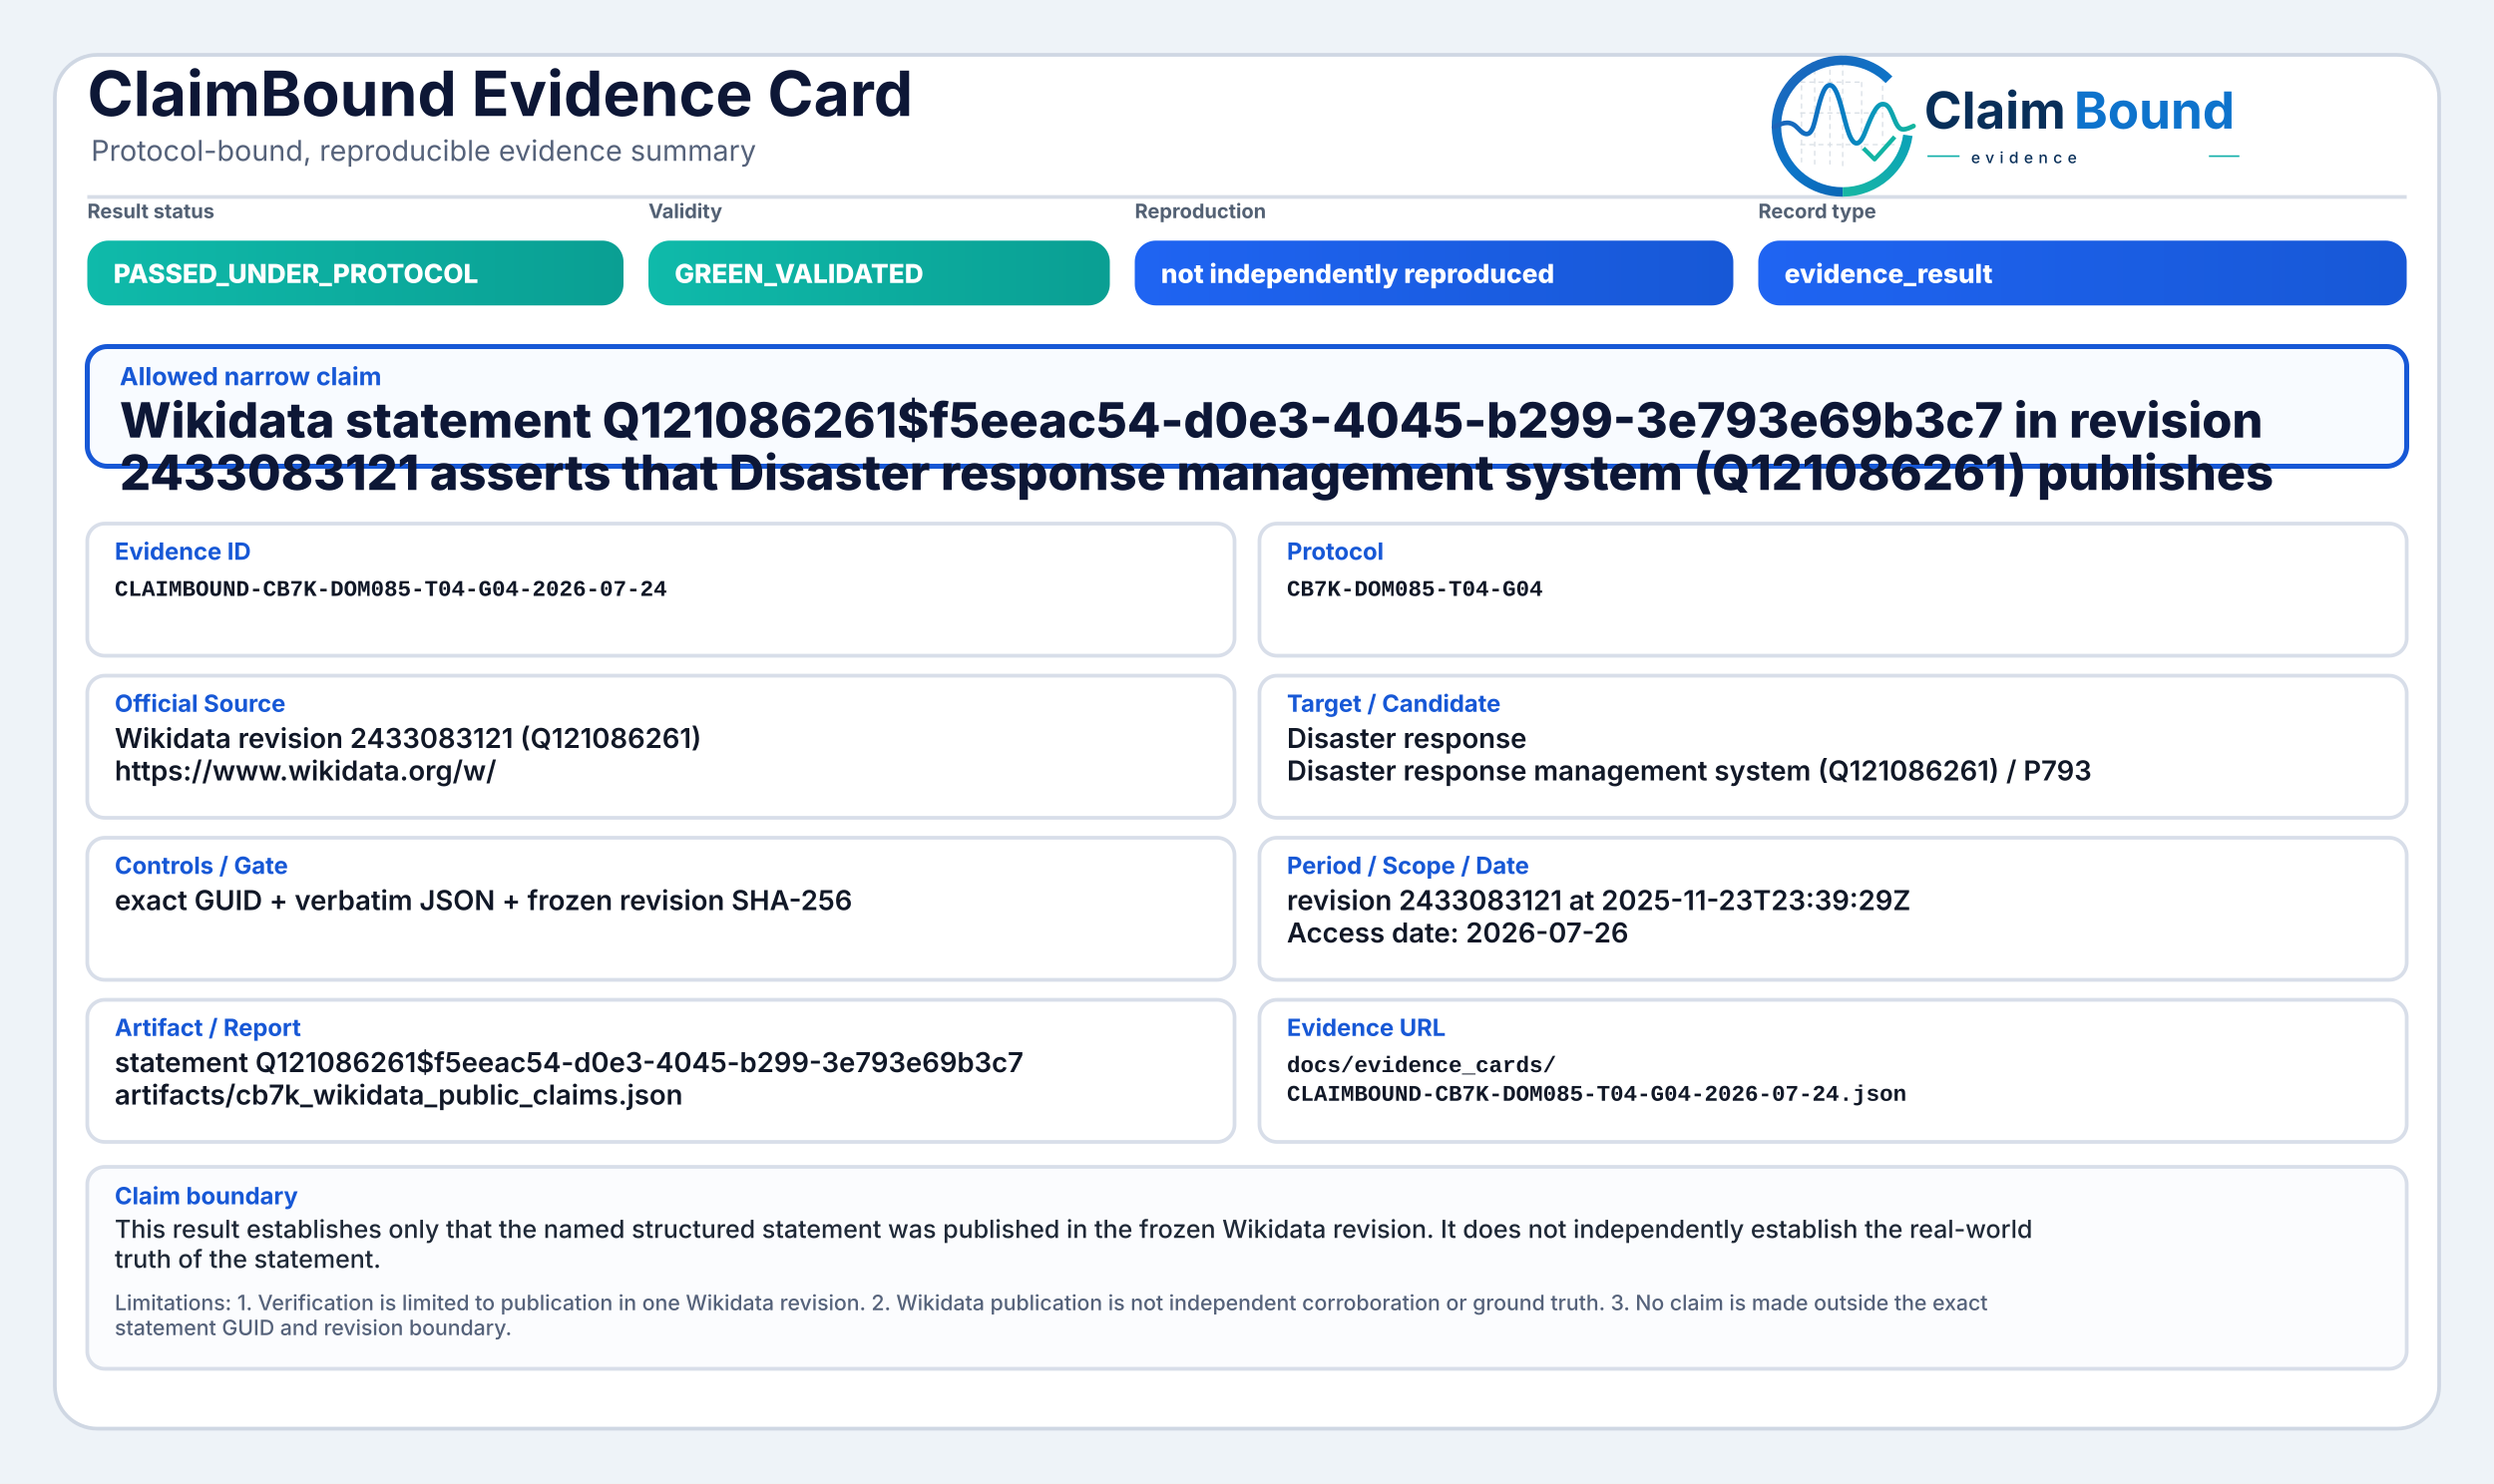
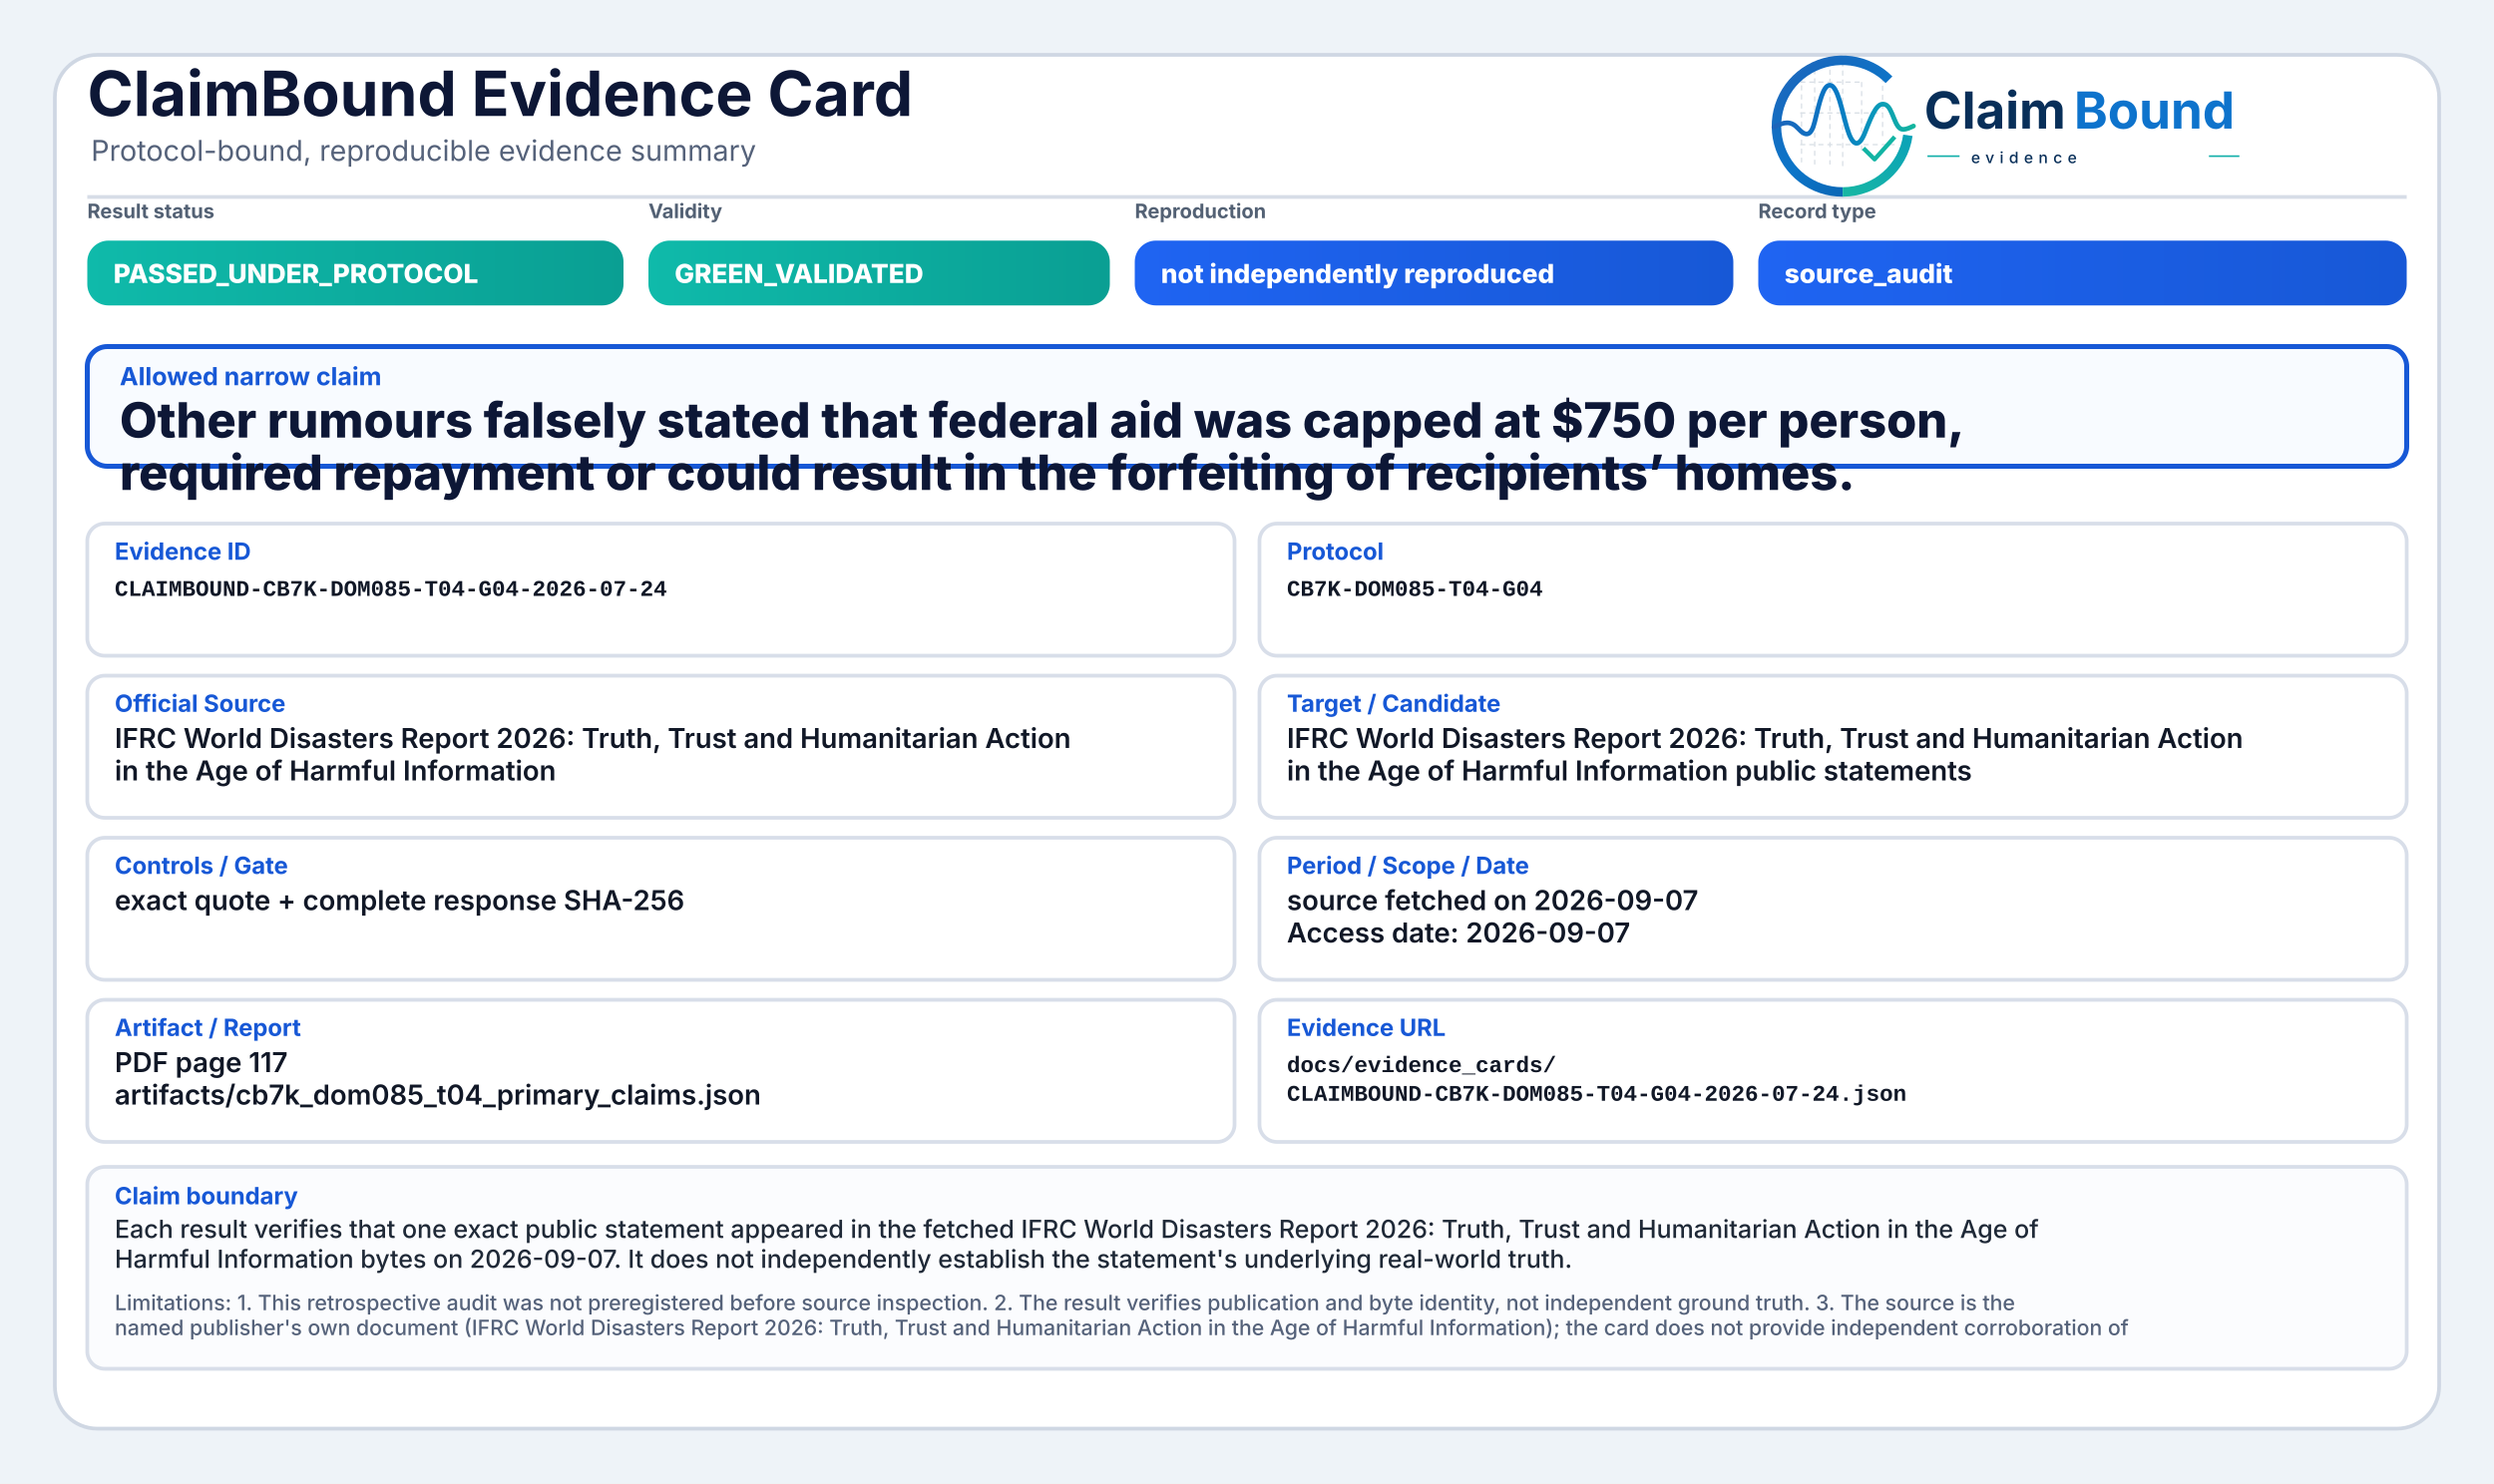
<svg xmlns="http://www.w3.org/2000/svg" width="2000" height="1190" viewBox="0 0 2000 1190" role="img" aria-label="ClaimBound Evidence Card">
  <defs>
    <linearGradient id="greenGrad" x1="0" y1="0" x2="1" y2="0">
      <stop offset="0%" stop-color="#0fbaaa" />
      <stop offset="100%" stop-color="#0a9f93" />
    </linearGradient>
    <linearGradient id="yellowGrad" x1="0" y1="0" x2="1" y2="0">
      <stop offset="0%" stop-color="#fbbf24" />
      <stop offset="100%" stop-color="#d97706" />
    </linearGradient>
    <linearGradient id="amberGrad" x1="0" y1="0" x2="1" y2="0">
      <stop offset="0%" stop-color="#f97316" />
      <stop offset="100%" stop-color="#c2410c" />
    </linearGradient>
    <linearGradient id="redGrad" x1="0" y1="0" x2="1" y2="0">
      <stop offset="0%" stop-color="#ef4444" />
      <stop offset="100%" stop-color="#b91c1c" />
    </linearGradient>
    <linearGradient id="grayGrad" x1="0" y1="0" x2="1" y2="0">
      <stop offset="0%" stop-color="#64748b" />
      <stop offset="100%" stop-color="#475569" />
    </linearGradient>
    <linearGradient id="blueGrad" x1="0" y1="0" x2="1" y2="0">
      <stop offset="0%" stop-color="#1f64f2" />
      <stop offset="100%" stop-color="#1758d6" />
    </linearGradient>
    <linearGradient id="logoRingBlue" x1="73" y1="453" x2="348" y2="793" gradientUnits="userSpaceOnUse">
      <stop offset="0" stop-color="#1E64BA" />
      <stop offset="0.55" stop-color="#0C75C8" />
      <stop offset="1" stop-color="#0A5FAB" />
    </linearGradient>
    <linearGradient id="logoRingTeal" x1="221" y1="792" x2="403" y2="594" gradientUnits="userSpaceOnUse">
      <stop offset="0" stop-color="#18B7A3" />
      <stop offset="1" stop-color="#089EBC" />
    </linearGradient>
    <linearGradient id="logoSignalGradient" x1="61" y1="628" x2="404" y2="628" gradientUnits="userSpaceOnUse">
      <stop offset="0" stop-color="#1E64BA" />
      <stop offset="0.43" stop-color="#0877C4" />
      <stop offset="0.72" stop-color="#0A97BB" />
      <stop offset="1" stop-color="#14B69E" />
    </linearGradient>
  </defs>
  <rect x="0" y="0" width="2000" height="1190" fill="#eef3f8" />
  <rect x="44" y="44" width="1912" height="1102" rx="34" fill="#ffffff" stroke="#cfd7e3" stroke-width="3" />
  <path d="M70 158 H1930" stroke="#d7dde7" stroke-width="3" />
  <text x="70" y="93" font-family="Inter, Segoe UI, Arial, sans-serif" font-size="50" font-weight="750" fill="#0d1736">ClaimBound Evidence Card</text>
  <text x="73" y="129" font-family="Inter, Segoe UI, Arial, sans-serif" font-size="23" font-weight="400" fill="#55627a">Protocol-bound, reproducible evidence summary</text>
  <g aria-label="ClaimBound evidence logo" transform="translate(1415,52) scale(0.33) translate(-40,-478)">
    <g stroke-linecap="butt" stroke-linejoin="round">
      <g stroke="#CBD3DC" stroke-width="3.2" stroke-linecap="round" stroke-dasharray="10 12" opacity="0.72">
        <path d="M130 507V714" />
        <path d="M162 490V719" />
        <path d="M199 491V719" />
        <path d="M230 471V726" />
        <path d="M276 521V690" />
        <path d="M327 508V650" />
        <path d="M128 520H277" />
        <path d="M128 595H327" />
        <path d="M128 672H355" />
      </g>
      <path d="M342.6 514.3A160 160 0 1 0 230 787" fill="none" stroke="url(#logoRingBlue)" stroke-width="23" />
      <path d="M230 787A160 160 0 0 0 388.4 649.3" fill="none" stroke="url(#logoRingTeal)" stroke-width="23" />
      <path d="M63 629.5C87 616.4 104.3 613.6 121.2 632.2C140.7 653.8 153.4 651.6 162.1 616.2C173.8 568.5 182.5 527.5 198.9 527.5C217.5 527.5 228.4 590.6 240.3 630.8C253.4 675.4 268.6 682.8 284.6 641.5C303.5 592.9 315.2 567.6 333.7 574.7C352.6 582 355.7 635.1 376.6 634.9C386.2 634.8 394 630.4 402 626.8" fill="none" stroke="url(#logoSignalGradient)" stroke-width="11.5" stroke-linecap="round" />
      <path d="M284 684.5L307.5 707.7L353 657" fill="none" stroke="#12B4A4" stroke-width="10.5" stroke-linecap="square" />
    </g>
    <text x="428" y="633" font-family="Inter, Segoe UI, Arial, sans-serif" font-size="124" font-weight="750" fill="#082F59" text-rendering="geometricPrecision">Claim</text>
    <text x="792" y="633" font-family="Inter, Segoe UI, Arial, sans-serif" font-size="124" font-weight="750" fill="#0E73CC" text-rendering="geometricPrecision">Bound</text>
    <line x1="436" y1="700" x2="514" y2="700" stroke="#11AFA9" stroke-width="4" />
    <text x="542" y="717" font-family="Inter, Segoe UI, Arial, sans-serif" font-size="38" font-weight="500" letter-spacing="13" fill="#082F59">evidence</text>
    <line x1="1120" y1="700" x2="1194" y2="700" stroke="#11AFA9" stroke-width="4" />
  </g>
  <text x="70" y="175" font-family="Inter, Segoe UI, Arial, sans-serif" font-size="16" font-weight="650" fill="#536174">Result status</text>
  <rect x="70" y="193" width="430" height="52" rx="17" fill="url(#greenGrad)" />
  <text x="91" y="227" font-family="Inter, Segoe UI, Arial, sans-serif" font-size="21" font-weight="800" fill="#ffffff">PASSED_UNDER_PROTOCOL</text>
  <text x="520" y="175" font-family="Inter, Segoe UI, Arial, sans-serif" font-size="16" font-weight="650" fill="#536174">Validity</text>
  <rect x="520" y="193" width="370" height="52" rx="17" fill="url(#greenGrad)" />
  <text x="541" y="227" font-family="Inter, Segoe UI, Arial, sans-serif" font-size="21" font-weight="800" fill="#ffffff">GREEN_VALIDATED</text>
  <text x="910" y="175" font-family="Inter, Segoe UI, Arial, sans-serif" font-size="16" font-weight="650" fill="#536174">Reproduction</text>
  <rect x="910" y="193" width="480" height="52" rx="17" fill="url(#blueGrad)" />
  <text x="931" y="227" font-family="Inter, Segoe UI, Arial, sans-serif" font-size="21" font-weight="800" fill="#ffffff">not independently reproduced</text>
  <text x="1410" y="175" font-family="Inter, Segoe UI, Arial, sans-serif" font-size="16" font-weight="650" fill="#536174">Record type</text>
  <rect x="1410" y="193" width="520" height="52" rx="17" fill="url(#blueGrad)" />
-   <text x="1431" y="227" font-family="Inter, Segoe UI, Arial, sans-serif" font-size="21" font-weight="800" fill="#ffffff">evidence_result</text>
+   <text x="1431" y="227" font-family="Inter, Segoe UI, Arial, sans-serif" font-size="21" font-weight="800" fill="#ffffff">source_audit</text>
  <rect x="70" y="278" width="1860" height="96" rx="16" fill="#f8fbff" stroke="#1758d6" stroke-width="4" />
  <text x="96" y="309" font-family="Inter, Segoe UI, Arial, sans-serif" font-size="20" font-weight="750" fill="#1758d6">Allowed narrow claim</text>
-   <text x="96" y="351" font-family="Inter, Segoe UI, Arial, sans-serif" font-size="39" font-weight="800" fill="#0d1736">Wikidata statement Q121086261$f5eeac54-d0e3-4045-b299-3e793e69b3c7 in revision</text>
-   <text x="96" y="393" font-family="Inter, Segoe UI, Arial, sans-serif" font-size="39" font-weight="800" fill="#0d1736">2433083121 asserts that Disaster response management system (Q121086261) publishes</text>
+   <text x="96" y="351" font-family="Inter, Segoe UI, Arial, sans-serif" font-size="39" font-weight="800" fill="#0d1736">Other rumours falsely stated that federal aid was capped at $750 per person,</text>
+   <text x="96" y="393" font-family="Inter, Segoe UI, Arial, sans-serif" font-size="39" font-weight="800" fill="#0d1736">required repayment or could result in the forfeiting of recipients’ homes.</text>
  <rect x="70" y="420" width="920" height="106" rx="14" fill="#ffffff" stroke="#d8dee9" stroke-width="3" />
  <text x="92" y="449" font-family="Inter, Segoe UI, Arial, sans-serif" font-size="19" font-weight="750" fill="#1758d6">Evidence ID</text>
  <text x="92" y="478" font-family="SFMono-Regular, Consolas, Liberation Mono, monospace" font-size="18" font-weight="600" fill="#111827">CLAIMBOUND-CB7K-DOM085-T04-G04-2026-07-24</text>
  <rect x="1010" y="420" width="920" height="106" rx="14" fill="#ffffff" stroke="#d8dee9" stroke-width="3" />
  <text x="1032" y="449" font-family="Inter, Segoe UI, Arial, sans-serif" font-size="19" font-weight="750" fill="#1758d6">Protocol</text>
  <text x="1032" y="478" font-family="SFMono-Regular, Consolas, Liberation Mono, monospace" font-size="18" font-weight="600" fill="#111827">CB7K-DOM085-T04-G04</text>
  <rect x="70" y="542" width="920" height="114" rx="14" fill="#ffffff" stroke="#d8dee9" stroke-width="3" />
  <text x="92" y="571" font-family="Inter, Segoe UI, Arial, sans-serif" font-size="19" font-weight="750" fill="#1758d6">Official Source</text>
-   <text x="92" y="600" font-family="Inter, Segoe UI, Arial, sans-serif" font-size="22" font-weight="600" fill="#111827">Wikidata revision 2433083121 (Q121086261)</text>
-   <text x="92" y="626" font-family="Inter, Segoe UI, Arial, sans-serif" font-size="22" font-weight="600" fill="#111827">https://www.wikidata.org/w/</text>
+   <text x="92" y="600" font-family="Inter, Segoe UI, Arial, sans-serif" font-size="22" font-weight="600" fill="#111827">IFRC World Disasters Report 2026: Truth, Trust and Humanitarian Action</text>
+   <text x="92" y="626" font-family="Inter, Segoe UI, Arial, sans-serif" font-size="22" font-weight="600" fill="#111827">in the Age of Harmful Information</text>
  <rect x="1010" y="542" width="920" height="114" rx="14" fill="#ffffff" stroke="#d8dee9" stroke-width="3" />
  <text x="1032" y="571" font-family="Inter, Segoe UI, Arial, sans-serif" font-size="19" font-weight="750" fill="#1758d6">Target / Candidate</text>
-   <text x="1032" y="600" font-family="Inter, Segoe UI, Arial, sans-serif" font-size="22" font-weight="600" fill="#111827">Disaster response</text>
-   <text x="1032" y="626" font-family="Inter, Segoe UI, Arial, sans-serif" font-size="22" font-weight="600" fill="#111827">Disaster response management system (Q121086261) / P793</text>
+   <text x="1032" y="600" font-family="Inter, Segoe UI, Arial, sans-serif" font-size="22" font-weight="600" fill="#111827">IFRC World Disasters Report 2026: Truth, Trust and Humanitarian Action</text>
+   <text x="1032" y="626" font-family="Inter, Segoe UI, Arial, sans-serif" font-size="22" font-weight="600" fill="#111827">in the Age of Harmful Information public statements</text>
  <rect x="70" y="672" width="920" height="114" rx="14" fill="#ffffff" stroke="#d8dee9" stroke-width="3" />
  <text x="92" y="701" font-family="Inter, Segoe UI, Arial, sans-serif" font-size="19" font-weight="750" fill="#1758d6">Controls / Gate</text>
-   <text x="92" y="730" font-family="Inter, Segoe UI, Arial, sans-serif" font-size="22" font-weight="600" fill="#111827">exact GUID + verbatim JSON + frozen revision SHA-256</text>
+   <text x="92" y="730" font-family="Inter, Segoe UI, Arial, sans-serif" font-size="22" font-weight="600" fill="#111827">exact quote + complete response SHA-256</text>
  <rect x="1010" y="672" width="920" height="114" rx="14" fill="#ffffff" stroke="#d8dee9" stroke-width="3" />
  <text x="1032" y="701" font-family="Inter, Segoe UI, Arial, sans-serif" font-size="19" font-weight="750" fill="#1758d6">Period / Scope / Date</text>
-   <text x="1032" y="730" font-family="Inter, Segoe UI, Arial, sans-serif" font-size="22" font-weight="600" fill="#111827">revision 2433083121 at 2025-11-23T23:39:29Z</text>
-   <text x="1032" y="756" font-family="Inter, Segoe UI, Arial, sans-serif" font-size="22" font-weight="600" fill="#111827">Access date: 2026-07-26</text>
+   <text x="1032" y="730" font-family="Inter, Segoe UI, Arial, sans-serif" font-size="22" font-weight="600" fill="#111827">source fetched on 2026-09-07</text>
+   <text x="1032" y="756" font-family="Inter, Segoe UI, Arial, sans-serif" font-size="22" font-weight="600" fill="#111827">Access date: 2026-09-07</text>
  <rect x="70" y="802" width="920" height="114" rx="14" fill="#ffffff" stroke="#d8dee9" stroke-width="3" />
  <text x="92" y="831" font-family="Inter, Segoe UI, Arial, sans-serif" font-size="19" font-weight="750" fill="#1758d6">Artifact / Report</text>
-   <text x="92" y="860" font-family="Inter, Segoe UI, Arial, sans-serif" font-size="22" font-weight="600" fill="#111827">statement Q121086261$f5eeac54-d0e3-4045-b299-3e793e69b3c7</text>
-   <text x="92" y="886" font-family="Inter, Segoe UI, Arial, sans-serif" font-size="22" font-weight="600" fill="#111827">artifacts/cb7k_wikidata_public_claims.json</text>
+   <text x="92" y="860" font-family="Inter, Segoe UI, Arial, sans-serif" font-size="22" font-weight="600" fill="#111827">PDF page 117</text>
+   <text x="92" y="886" font-family="Inter, Segoe UI, Arial, sans-serif" font-size="22" font-weight="600" fill="#111827">artifacts/cb7k_dom085_t04_primary_claims.json</text>
  <rect x="1010" y="802" width="920" height="114" rx="14" fill="#ffffff" stroke="#d8dee9" stroke-width="3" />
  <text x="1032" y="831" font-family="Inter, Segoe UI, Arial, sans-serif" font-size="19" font-weight="750" fill="#1758d6">Evidence URL</text>
  <text x="1032" y="860" font-family="SFMono-Regular, Consolas, Liberation Mono, monospace" font-size="18" font-weight="600" fill="#111827">docs/evidence_cards/</text>
  <text x="1032" y="883" font-family="SFMono-Regular, Consolas, Liberation Mono, monospace" font-size="18" font-weight="600" fill="#111827">CLAIMBOUND-CB7K-DOM085-T04-G04-2026-07-24.json</text>
  <rect x="70" y="936" width="1860" height="162" rx="14" fill="#fbfcfe" stroke="#d8dee9" stroke-width="3" />
  <text x="92" y="966" font-family="Inter, Segoe UI, Arial, sans-serif" font-size="19" font-weight="750" fill="#1758d6">Claim boundary</text>
-   <text x="92" y="993" font-family="Inter, Segoe UI, Arial, sans-serif" font-size="20" font-weight="500" fill="#1f2937">This result establishes only that the named structured statement was published in the frozen Wikidata revision. It does not independently establish the real-world</text>
-   <text x="92" y="1017" font-family="Inter, Segoe UI, Arial, sans-serif" font-size="20" font-weight="500" fill="#1f2937">truth of the statement.</text>
-   <text x="92" y="1051" font-family="Inter, Segoe UI, Arial, sans-serif" font-size="17" font-weight="500" fill="#55627a">Limitations: 1. Verification is limited to publication in one Wikidata revision. 2. Wikidata publication is not independent corroboration or ground truth. 3. No claim is made outside the exact</text>
-   <text x="92" y="1071" font-family="Inter, Segoe UI, Arial, sans-serif" font-size="17" font-weight="500" fill="#55627a">statement GUID and revision boundary.</text>
+   <text x="92" y="993" font-family="Inter, Segoe UI, Arial, sans-serif" font-size="20" font-weight="500" fill="#1f2937">Each result verifies that one exact public statement appeared in the fetched IFRC World Disasters Report 2026: Truth, Trust and Humanitarian Action in the Age of</text>
+   <text x="92" y="1017" font-family="Inter, Segoe UI, Arial, sans-serif" font-size="20" font-weight="500" fill="#1f2937">Harmful Information bytes on 2026-09-07. It does not independently establish the statement's underlying real-world truth.</text>
+   <text x="92" y="1051" font-family="Inter, Segoe UI, Arial, sans-serif" font-size="17" font-weight="500" fill="#55627a">Limitations: 1. This retrospective audit was not preregistered before source inspection. 2. The result verifies publication and byte identity, not independent ground truth. 3. The source is the</text>
+   <text x="92" y="1071" font-family="Inter, Segoe UI, Arial, sans-serif" font-size="17" font-weight="500" fill="#55627a">named publisher's own document (IFRC World Disasters Report 2026: Truth, Trust and Humanitarian Action in the Age of Harmful Information); the card does not provide independent corroboration of</text>
</svg>
